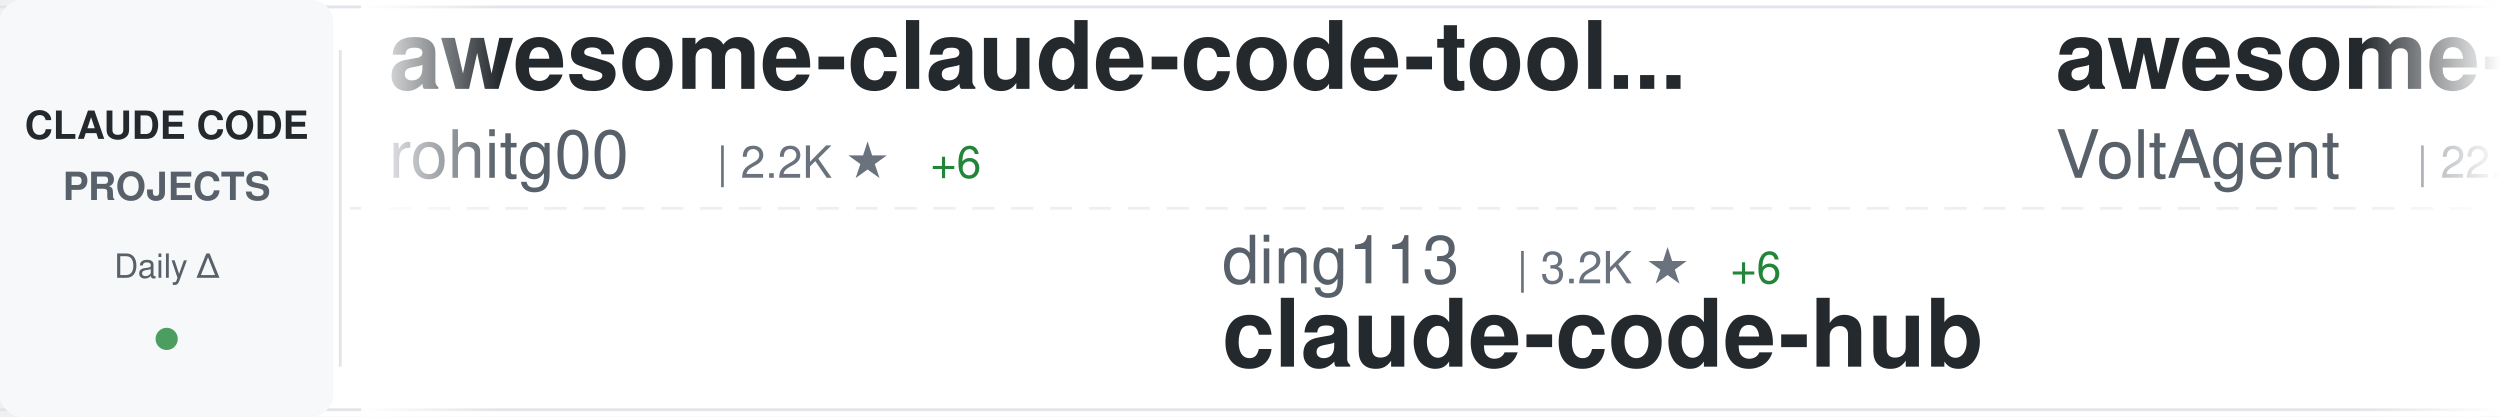
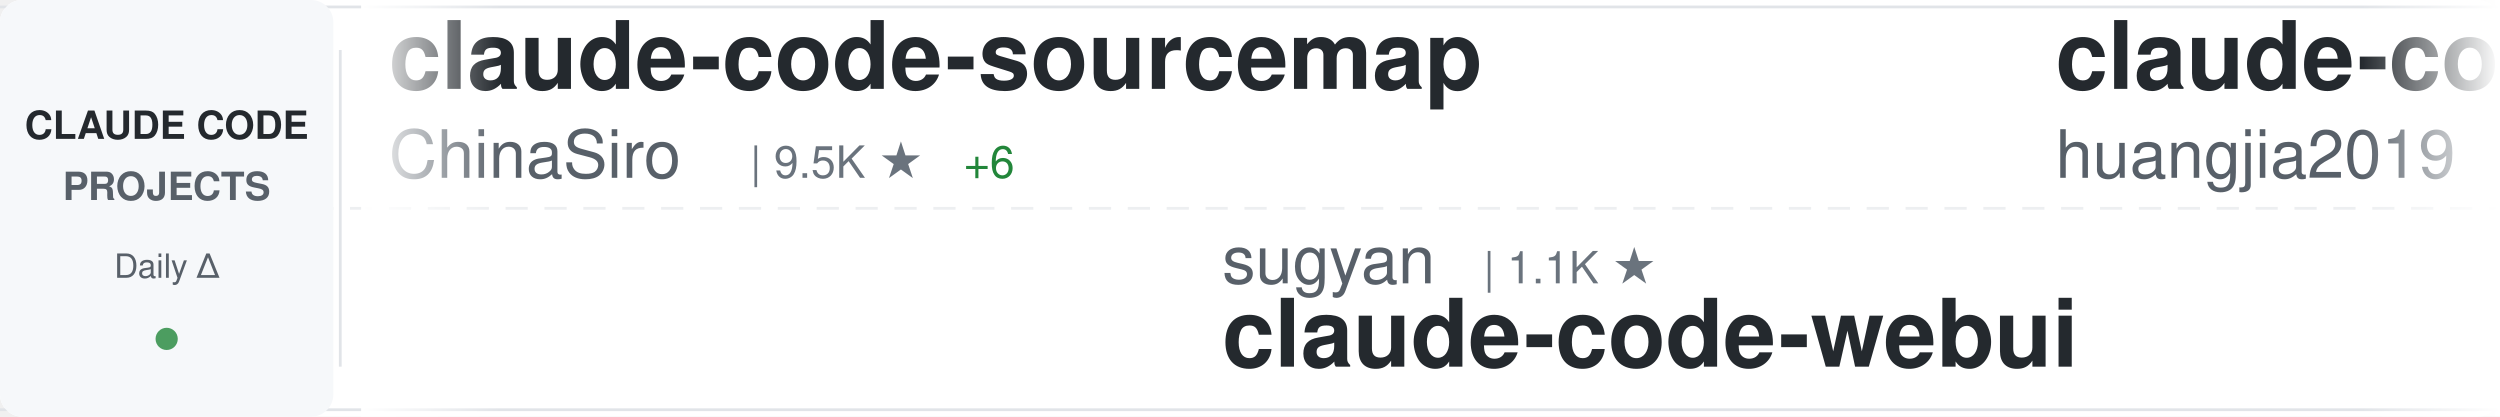
<svg xmlns="http://www.w3.org/2000/svg" width="900" height="150">
  <defs>
    <linearGradient id="awesomeLeftFade" x1="0%" y1="0%" x2="100%" y2="0%">
      <stop offset="0%" style="stop-color:#ffffff;stop-opacity:1" />
      <stop offset="100%" style="stop-color:#ffffff;stop-opacity:0" />
    </linearGradient>
    <linearGradient id="awesomeRightFade" x1="0%" y1="0%" x2="100%" y2="0%">
      <stop offset="0%" style="stop-color:#ffffff;stop-opacity:0" />
      <stop offset="100%" style="stop-color:#ffffff;stop-opacity:1" />
    </linearGradient>
  </defs>
  <rect width="900" height="150" fill="#ffffff" rx="8" />
  <rect x="0" y="2" width="900" height="1" fill="#e1e4e8" />
  <rect x="0" y="147" width="900" height="1" fill="#e1e4e8" />
  <line x1="0" y1="75" x2="900" y2="75" stroke="#e1e4e8" stroke-width="1" stroke-dasharray="8 6" opacity="0.6" />
  <rect x="0" y="0" width="120" height="150" fill="#f6f8fa" rx="8" />
  <text x="60" y="50" font-family="-apple-system, BlinkMacSystemFont, 'Segoe UI', Helvetica, Arial, sans-serif" font-size="14" font-weight="600" fill="#24292e" text-anchor="middle">CLAUDE CODE</text>
  <text x="60" y="72" font-family="-apple-system, BlinkMacSystemFont, 'Segoe UI', Helvetica, Arial, sans-serif" font-size="14" font-weight="600" fill="#586069" text-anchor="middle">PROJECTS</text>
  <text x="60" y="100" font-family="-apple-system, BlinkMacSystemFont, 'Segoe UI', Helvetica, Arial, sans-serif" font-size="12" font-weight="500" fill="#586069" text-anchor="middle">Daily Δ</text>
  <circle cx="60" cy="122" r="4" fill="#22863a" opacity="0.8" />
  <rect x="122" y="18" width="1" height="114" fill="#e1e4e8" />
  <clipPath id="awesomeTickerClip">
    <rect x="130" y="0" width="770" height="150" />
  </clipPath>
  <g clip-path="url(#awesomeTickerClip)">
    <g id="awesomeTickerItems">
      <animateTransform attributeName="transform" attributeType="XML" type="translate" from="0 0" to="-3000 0" dur="54s" repeatCount="indefinite" />
      <g transform="translate(0, 0)">
-         <text x="140" y="32" font-family="-apple-system, BlinkMacSystemFont, 'Segoe UI', Helvetica, Arial, sans-serif" font-size="34" font-weight="600" fill="#24292e">awesome-claude-code-tool...</text>
-         <text x="140" y="64" font-family="-apple-system, BlinkMacSystemFont, 'Segoe UI', Helvetica, Arial, sans-serif" font-size="24" font-weight="400" fill="#586069">rohitg00</text>
-         <text x="258" y="64" font-family="-apple-system, BlinkMacSystemFont, 'Segoe UI', Helvetica, Arial, sans-serif" font-size="16" font-weight="500" fill="#6a737d">| 2.2K ★</text>
-         <text x="335" y="64" font-family="-apple-system, BlinkMacSystemFont, 'Segoe UI', Helvetica, Arial, sans-serif" font-size="16" font-weight="500" fill="#22863a"> +6</text>
+         <text x="140" y="32" font-family="-apple-system, BlinkMacSystemFont, 'Segoe UI', Helvetica, Arial, sans-serif" font-size="34" font-weight="600" fill="#24292e">claude-code-sourcemap</text>
+         <text x="140" y="64" font-family="-apple-system, BlinkMacSystemFont, 'Segoe UI', Helvetica, Arial, sans-serif" font-size="24" font-weight="400" fill="#586069">ChinaSiro</text>
+         <text x="270" y="64" font-family="-apple-system, BlinkMacSystemFont, 'Segoe UI', Helvetica, Arial, sans-serif" font-size="16" font-weight="500" fill="#6a737d">| 9.5K ★</text>
+         <text x="347" y="64" font-family="-apple-system, BlinkMacSystemFont, 'Segoe UI', Helvetica, Arial, sans-serif" font-size="16" font-weight="500" fill="#22863a"> +6</text>
      </g>
      <g transform="translate(300, 0)">
-         <text x="140" y="102" font-family="-apple-system, BlinkMacSystemFont, 'Segoe UI', Helvetica, Arial, sans-serif" font-size="24" font-weight="400" fill="#586069">ding113</text>
-         <text x="246" y="102" font-family="-apple-system, BlinkMacSystemFont, 'Segoe UI', Helvetica, Arial, sans-serif" font-size="16" font-weight="500" fill="#6a737d">| 3.2K ★</text>
-         <text x="323" y="102" font-family="-apple-system, BlinkMacSystemFont, 'Segoe UI', Helvetica, Arial, sans-serif" font-size="16" font-weight="500" fill="#22863a"> +6</text>
-         <text x="140" y="132" font-family="-apple-system, BlinkMacSystemFont, 'Segoe UI', Helvetica, Arial, sans-serif" font-size="34" font-weight="600" fill="#24292e">claude-code-hub</text>
+         <text x="140" y="102" font-family="-apple-system, BlinkMacSystemFont, 'Segoe UI', Helvetica, Arial, sans-serif" font-size="24" font-weight="400" fill="#586069">sugyan</text>
+         <text x="234" y="102" font-family="-apple-system, BlinkMacSystemFont, 'Segoe UI', Helvetica, Arial, sans-serif" font-size="16" font-weight="500" fill="#6a737d">| 1.1K ★</text>
+         <text x="140" y="132" font-family="-apple-system, BlinkMacSystemFont, 'Segoe UI', Helvetica, Arial, sans-serif" font-size="34" font-weight="600" fill="#24292e">claude-code-webui</text>
      </g>
      <g transform="translate(600, 0)">
-         <text x="140" y="32" font-family="-apple-system, BlinkMacSystemFont, 'Segoe UI', Helvetica, Arial, sans-serif" font-size="34" font-weight="600" fill="#24292e">awesome-claude-code-suba...</text>
-         <text x="140" y="64" font-family="-apple-system, BlinkMacSystemFont, 'Segoe UI', Helvetica, Arial, sans-serif" font-size="24" font-weight="400" fill="#586069">VoltAgent</text>
-         <text x="270" y="64" font-family="-apple-system, BlinkMacSystemFont, 'Segoe UI', Helvetica, Arial, sans-serif" font-size="16" font-weight="500" fill="#6a737d">| 22.8K ★</text>
-         <text x="356" y="64" font-family="-apple-system, BlinkMacSystemFont, 'Segoe UI', Helvetica, Arial, sans-serif" font-size="16" font-weight="500" fill="#22863a"> +64</text>
+         <text x="140" y="32" font-family="-apple-system, BlinkMacSystemFont, 'Segoe UI', Helvetica, Arial, sans-serif" font-size="34" font-weight="600" fill="#24292e">claude-code-engineering</text>
+         <text x="140" y="64" font-family="-apple-system, BlinkMacSystemFont, 'Segoe UI', Helvetica, Arial, sans-serif" font-size="24" font-weight="400" fill="#586069">huangjia2019</text>
+         <text x="306" y="64" font-family="-apple-system, BlinkMacSystemFont, 'Segoe UI', Helvetica, Arial, sans-serif" font-size="16" font-weight="500" fill="#6a737d">| 927 ★</text>
+         <text x="374" y="64" font-family="-apple-system, BlinkMacSystemFont, 'Segoe UI', Helvetica, Arial, sans-serif" font-size="16" font-weight="500" fill="#22863a"> +8</text>
      </g>
      <g transform="translate(900, 0)">
-         <text x="140" y="102" font-family="-apple-system, BlinkMacSystemFont, 'Segoe UI', Helvetica, Arial, sans-serif" font-size="24" font-weight="400" fill="#586069">OneRedOak</text>
-         <text x="270" y="102" font-family="-apple-system, BlinkMacSystemFont, 'Segoe UI', Helvetica, Arial, sans-serif" font-size="16" font-weight="500" fill="#6a737d">| 3.8K ★</text>
-         <text x="347" y="102" font-family="-apple-system, BlinkMacSystemFont, 'Segoe UI', Helvetica, Arial, sans-serif" font-size="16" font-weight="500" fill="#22863a"> +1</text>
-         <text x="140" y="132" font-family="-apple-system, BlinkMacSystemFont, 'Segoe UI', Helvetica, Arial, sans-serif" font-size="34" font-weight="600" fill="#24292e">claude-code-workflows</text>
+         <text x="140" y="102" font-family="-apple-system, BlinkMacSystemFont, 'Segoe UI', Helvetica, Arial, sans-serif" font-size="24" font-weight="400" fill="#586069">davila7</text>
+         <text x="246" y="102" font-family="-apple-system, BlinkMacSystemFont, 'Segoe UI', Helvetica, Arial, sans-serif" font-size="16" font-weight="500" fill="#6a737d">| 28.4K ★</text>
+         <text x="332" y="102" font-family="-apple-system, BlinkMacSystemFont, 'Segoe UI', Helvetica, Arial, sans-serif" font-size="16" font-weight="500" fill="#22863a"> +16</text>
+         <text x="140" y="132" font-family="-apple-system, BlinkMacSystemFont, 'Segoe UI', Helvetica, Arial, sans-serif" font-size="34" font-weight="600" fill="#24292e">claude-code-templates</text>
      </g>
      <g transform="translate(1200, 0)">
-         <text x="140" y="32" font-family="-apple-system, BlinkMacSystemFont, 'Segoe UI', Helvetica, Arial, sans-serif" font-size="34" font-weight="600" fill="#24292e">claude-code-plugins-plus...</text>
-         <text x="140" y="64" font-family="-apple-system, BlinkMacSystemFont, 'Segoe UI', Helvetica, Arial, sans-serif" font-size="24" font-weight="400" fill="#586069">jeremylongshore</text>
-         <text x="342" y="64" font-family="-apple-system, BlinkMacSystemFont, 'Segoe UI', Helvetica, Arial, sans-serif" font-size="16" font-weight="500" fill="#6a737d">| 2.5K ★</text>
-         <text x="419" y="64" font-family="-apple-system, BlinkMacSystemFont, 'Segoe UI', Helvetica, Arial, sans-serif" font-size="16" font-weight="500" fill="#22863a"> +4</text>
+         <text x="140" y="32" font-family="-apple-system, BlinkMacSystemFont, 'Segoe UI', Helvetica, Arial, sans-serif" font-size="34" font-weight="600" fill="#24292e">claude-code-base-action</text>
+         <text x="140" y="64" font-family="-apple-system, BlinkMacSystemFont, 'Segoe UI', Helvetica, Arial, sans-serif" font-size="24" font-weight="400" fill="#586069">anthropics</text>
+         <text x="282" y="64" font-family="-apple-system, BlinkMacSystemFont, 'Segoe UI', Helvetica, Arial, sans-serif" font-size="16" font-weight="500" fill="#6a737d">| 892 ★</text>
+         <text x="350" y="64" font-family="-apple-system, BlinkMacSystemFont, 'Segoe UI', Helvetica, Arial, sans-serif" font-size="16" font-weight="500" fill="#22863a"> +2</text>
      </g>
      <g transform="translate(1500, 0)">
-         <text x="140" y="102" font-family="-apple-system, BlinkMacSystemFont, 'Segoe UI', Helvetica, Arial, sans-serif" font-size="24" font-weight="400" fill="#586069">anthropics</text>
-         <text x="282" y="102" font-family="-apple-system, BlinkMacSystemFont, 'Segoe UI', Helvetica, Arial, sans-serif" font-size="16" font-weight="500" fill="#6a737d">| 892 ★</text>
-         <text x="350" y="102" font-family="-apple-system, BlinkMacSystemFont, 'Segoe UI', Helvetica, Arial, sans-serif" font-size="16" font-weight="500" fill="#22863a"> +2</text>
-         <text x="140" y="132" font-family="-apple-system, BlinkMacSystemFont, 'Segoe UI', Helvetica, Arial, sans-serif" font-size="34" font-weight="600" fill="#24292e">claude-code-base-action</text>
+         <text x="140" y="102" font-family="-apple-system, BlinkMacSystemFont, 'Segoe UI', Helvetica, Arial, sans-serif" font-size="24" font-weight="400" fill="#586069">oboard</text>
+         <text x="234" y="102" font-family="-apple-system, BlinkMacSystemFont, 'Segoe UI', Helvetica, Arial, sans-serif" font-size="16" font-weight="500" fill="#6a737d">| 3.2K ★</text>
+         <text x="311" y="102" font-family="-apple-system, BlinkMacSystemFont, 'Segoe UI', Helvetica, Arial, sans-serif" font-size="16" font-weight="500" fill="#22863a"> +2</text>
+         <text x="140" y="132" font-family="-apple-system, BlinkMacSystemFont, 'Segoe UI', Helvetica, Arial, sans-serif" font-size="34" font-weight="600" fill="#24292e">claude-code-rev</text>
      </g>
      <g transform="translate(1800, 0)">
-         <text x="140" y="32" font-family="-apple-system, BlinkMacSystemFont, 'Segoe UI', Helvetica, Arial, sans-serif" font-size="34" font-weight="600" fill="#24292e">Auto-claude-code-researc...</text>
-         <text x="140" y="64" font-family="-apple-system, BlinkMacSystemFont, 'Segoe UI', Helvetica, Arial, sans-serif" font-size="24" font-weight="400" fill="#586069">wanshuiyin</text>
-         <text x="282" y="64" font-family="-apple-system, BlinkMacSystemFont, 'Segoe UI', Helvetica, Arial, sans-serif" font-size="16" font-weight="500" fill="#6a737d">| 13.0K ★</text>
-         <text x="368" y="64" font-family="-apple-system, BlinkMacSystemFont, 'Segoe UI', Helvetica, Arial, sans-serif" font-size="16" font-weight="500" fill="#22863a"> +30</text>
+         <text x="140" y="32" font-family="-apple-system, BlinkMacSystemFont, 'Segoe UI', Helvetica, Arial, sans-serif" font-size="34" font-weight="600" fill="#24292e">edmunds-claude-code</text>
+         <text x="140" y="64" font-family="-apple-system, BlinkMacSystemFont, 'Segoe UI', Helvetica, Arial, sans-serif" font-size="24" font-weight="400" fill="#586069">edmund-io</text>
+         <text x="270" y="64" font-family="-apple-system, BlinkMacSystemFont, 'Segoe UI', Helvetica, Arial, sans-serif" font-size="16" font-weight="500" fill="#6a737d">| 1.5K ★</text>
+         <text x="347" y="64" font-family="-apple-system, BlinkMacSystemFont, 'Segoe UI', Helvetica, Arial, sans-serif" font-size="16" font-weight="500" fill="#22863a"> +1</text>
      </g>
      <g transform="translate(2100, 0)">
-         <text x="140" y="102" font-family="-apple-system, BlinkMacSystemFont, 'Segoe UI', Helvetica, Arial, sans-serif" font-size="24" font-weight="400" fill="#586069">nicedreamzapp</text>
-         <text x="318" y="102" font-family="-apple-system, BlinkMacSystemFont, 'Segoe UI', Helvetica, Arial, sans-serif" font-size="16" font-weight="500" fill="#6a737d">| 2.9K ★</text>
-         <text x="395" y="102" font-family="-apple-system, BlinkMacSystemFont, 'Segoe UI', Helvetica, Arial, sans-serif" font-size="16" font-weight="500" fill="#22863a"> +4</text>
-         <text x="140" y="132" font-family="-apple-system, BlinkMacSystemFont, 'Segoe UI', Helvetica, Arial, sans-serif" font-size="34" font-weight="600" fill="#24292e">claude-code-local</text>
+         <text x="140" y="102" font-family="-apple-system, BlinkMacSystemFont, 'Segoe UI', Helvetica, Arial, sans-serif" font-size="24" font-weight="400" fill="#586069">Maciek-roboblog</text>
+         <text x="342" y="102" font-family="-apple-system, BlinkMacSystemFont, 'Segoe UI', Helvetica, Arial, sans-serif" font-size="16" font-weight="500" fill="#6a737d">| 8.4K ★</text>
+         <text x="419" y="102" font-family="-apple-system, BlinkMacSystemFont, 'Segoe UI', Helvetica, Arial, sans-serif" font-size="16" font-weight="500" fill="#22863a"> +19</text>
+         <text x="140" y="132" font-family="-apple-system, BlinkMacSystemFont, 'Segoe UI', Helvetica, Arial, sans-serif" font-size="34" font-weight="600" fill="#24292e">Claude-Code-Usage-Monito...</text>
      </g>
      <g transform="translate(2400, 0)">
-         <text x="140" y="32" font-family="-apple-system, BlinkMacSystemFont, 'Segoe UI', Helvetica, Arial, sans-serif" font-size="34" font-weight="600" fill="#24292e">claude-code-infrastructu...</text>
-         <text x="140" y="64" font-family="-apple-system, BlinkMacSystemFont, 'Segoe UI', Helvetica, Arial, sans-serif" font-size="24" font-weight="400" fill="#586069">diet103</text>
-         <text x="246" y="64" font-family="-apple-system, BlinkMacSystemFont, 'Segoe UI', Helvetica, Arial, sans-serif" font-size="16" font-weight="500" fill="#6a737d">| 9.7K ★</text>
-         <text x="323" y="64" font-family="-apple-system, BlinkMacSystemFont, 'Segoe UI', Helvetica, Arial, sans-serif" font-size="16" font-weight="500" fill="#22863a"> +2</text>
+         <text x="140" y="32" font-family="-apple-system, BlinkMacSystemFont, 'Segoe UI', Helvetica, Arial, sans-serif" font-size="34" font-weight="600" fill="#24292e">pi-vs-claude-code</text>
+         <text x="140" y="64" font-family="-apple-system, BlinkMacSystemFont, 'Segoe UI', Helvetica, Arial, sans-serif" font-size="24" font-weight="400" fill="#586069">disler</text>
+         <text x="234" y="64" font-family="-apple-system, BlinkMacSystemFont, 'Segoe UI', Helvetica, Arial, sans-serif" font-size="16" font-weight="500" fill="#6a737d">| 1.4K ★</text>
+         <text x="311" y="64" font-family="-apple-system, BlinkMacSystemFont, 'Segoe UI', Helvetica, Arial, sans-serif" font-size="16" font-weight="500" fill="#22863a"> +2</text>
      </g>
      <g transform="translate(2700, 0)">
-         <text x="140" y="102" font-family="-apple-system, BlinkMacSystemFont, 'Segoe UI', Helvetica, Arial, sans-serif" font-size="24" font-weight="400" fill="#586069">zebbern</text>
-         <text x="246" y="102" font-family="-apple-system, BlinkMacSystemFont, 'Segoe UI', Helvetica, Arial, sans-serif" font-size="16" font-weight="500" fill="#6a737d">| 4.4K ★</text>
+         <text x="140" y="102" font-family="-apple-system, BlinkMacSystemFont, 'Segoe UI', Helvetica, Arial, sans-serif" font-size="24" font-weight="400" fill="#586069">diet103</text>
+         <text x="246" y="102" font-family="-apple-system, BlinkMacSystemFont, 'Segoe UI', Helvetica, Arial, sans-serif" font-size="16" font-weight="500" fill="#6a737d">| 9.7K ★</text>
        <text x="323" y="102" font-family="-apple-system, BlinkMacSystemFont, 'Segoe UI', Helvetica, Arial, sans-serif" font-size="16" font-weight="500" fill="#22863a"> +2</text>
-         <text x="140" y="132" font-family="-apple-system, BlinkMacSystemFont, 'Segoe UI', Helvetica, Arial, sans-serif" font-size="34" font-weight="600" fill="#24292e">claude-code-guide</text>
+         <text x="140" y="132" font-family="-apple-system, BlinkMacSystemFont, 'Segoe UI', Helvetica, Arial, sans-serif" font-size="34" font-weight="600" fill="#24292e">claude-code-infrastructu...</text>
      </g>
      <g transform="translate(3000, 0)">
-         <text x="140" y="32" font-family="-apple-system, BlinkMacSystemFont, 'Segoe UI', Helvetica, Arial, sans-serif" font-size="34" font-weight="600" fill="#24292e">awesome-claude-code-tool...</text>
-         <text x="140" y="64" font-family="-apple-system, BlinkMacSystemFont, 'Segoe UI', Helvetica, Arial, sans-serif" font-size="24" font-weight="400" fill="#586069">rohitg00</text>
-         <text x="258" y="64" font-family="-apple-system, BlinkMacSystemFont, 'Segoe UI', Helvetica, Arial, sans-serif" font-size="16" font-weight="500" fill="#6a737d">| 2.2K ★</text>
-         <text x="335" y="64" font-family="-apple-system, BlinkMacSystemFont, 'Segoe UI', Helvetica, Arial, sans-serif" font-size="16" font-weight="500" fill="#22863a"> +6</text>
+         <text x="140" y="32" font-family="-apple-system, BlinkMacSystemFont, 'Segoe UI', Helvetica, Arial, sans-serif" font-size="34" font-weight="600" fill="#24292e">claude-code-sourcemap</text>
+         <text x="140" y="64" font-family="-apple-system, BlinkMacSystemFont, 'Segoe UI', Helvetica, Arial, sans-serif" font-size="24" font-weight="400" fill="#586069">ChinaSiro</text>
+         <text x="270" y="64" font-family="-apple-system, BlinkMacSystemFont, 'Segoe UI', Helvetica, Arial, sans-serif" font-size="16" font-weight="500" fill="#6a737d">| 9.5K ★</text>
+         <text x="347" y="64" font-family="-apple-system, BlinkMacSystemFont, 'Segoe UI', Helvetica, Arial, sans-serif" font-size="16" font-weight="500" fill="#22863a"> +6</text>
      </g>
      <g transform="translate(3300, 0)">
-         <text x="140" y="102" font-family="-apple-system, BlinkMacSystemFont, 'Segoe UI', Helvetica, Arial, sans-serif" font-size="24" font-weight="400" fill="#586069">ding113</text>
-         <text x="246" y="102" font-family="-apple-system, BlinkMacSystemFont, 'Segoe UI', Helvetica, Arial, sans-serif" font-size="16" font-weight="500" fill="#6a737d">| 3.2K ★</text>
-         <text x="323" y="102" font-family="-apple-system, BlinkMacSystemFont, 'Segoe UI', Helvetica, Arial, sans-serif" font-size="16" font-weight="500" fill="#22863a"> +6</text>
-         <text x="140" y="132" font-family="-apple-system, BlinkMacSystemFont, 'Segoe UI', Helvetica, Arial, sans-serif" font-size="34" font-weight="600" fill="#24292e">claude-code-hub</text>
+         <text x="140" y="102" font-family="-apple-system, BlinkMacSystemFont, 'Segoe UI', Helvetica, Arial, sans-serif" font-size="24" font-weight="400" fill="#586069">sugyan</text>
+         <text x="234" y="102" font-family="-apple-system, BlinkMacSystemFont, 'Segoe UI', Helvetica, Arial, sans-serif" font-size="16" font-weight="500" fill="#6a737d">| 1.1K ★</text>
+         <text x="140" y="132" font-family="-apple-system, BlinkMacSystemFont, 'Segoe UI', Helvetica, Arial, sans-serif" font-size="34" font-weight="600" fill="#24292e">claude-code-webui</text>
      </g>
      <g transform="translate(3600, 0)">
-         <text x="140" y="32" font-family="-apple-system, BlinkMacSystemFont, 'Segoe UI', Helvetica, Arial, sans-serif" font-size="34" font-weight="600" fill="#24292e">awesome-claude-code-suba...</text>
-         <text x="140" y="64" font-family="-apple-system, BlinkMacSystemFont, 'Segoe UI', Helvetica, Arial, sans-serif" font-size="24" font-weight="400" fill="#586069">VoltAgent</text>
-         <text x="270" y="64" font-family="-apple-system, BlinkMacSystemFont, 'Segoe UI', Helvetica, Arial, sans-serif" font-size="16" font-weight="500" fill="#6a737d">| 22.8K ★</text>
-         <text x="356" y="64" font-family="-apple-system, BlinkMacSystemFont, 'Segoe UI', Helvetica, Arial, sans-serif" font-size="16" font-weight="500" fill="#22863a"> +64</text>
+         <text x="140" y="32" font-family="-apple-system, BlinkMacSystemFont, 'Segoe UI', Helvetica, Arial, sans-serif" font-size="34" font-weight="600" fill="#24292e">claude-code-engineering</text>
+         <text x="140" y="64" font-family="-apple-system, BlinkMacSystemFont, 'Segoe UI', Helvetica, Arial, sans-serif" font-size="24" font-weight="400" fill="#586069">huangjia2019</text>
+         <text x="306" y="64" font-family="-apple-system, BlinkMacSystemFont, 'Segoe UI', Helvetica, Arial, sans-serif" font-size="16" font-weight="500" fill="#6a737d">| 927 ★</text>
+         <text x="374" y="64" font-family="-apple-system, BlinkMacSystemFont, 'Segoe UI', Helvetica, Arial, sans-serif" font-size="16" font-weight="500" fill="#22863a"> +8</text>
      </g>
      <g transform="translate(3900, 0)">
-         <text x="140" y="102" font-family="-apple-system, BlinkMacSystemFont, 'Segoe UI', Helvetica, Arial, sans-serif" font-size="24" font-weight="400" fill="#586069">OneRedOak</text>
-         <text x="270" y="102" font-family="-apple-system, BlinkMacSystemFont, 'Segoe UI', Helvetica, Arial, sans-serif" font-size="16" font-weight="500" fill="#6a737d">| 3.8K ★</text>
-         <text x="347" y="102" font-family="-apple-system, BlinkMacSystemFont, 'Segoe UI', Helvetica, Arial, sans-serif" font-size="16" font-weight="500" fill="#22863a"> +1</text>
-         <text x="140" y="132" font-family="-apple-system, BlinkMacSystemFont, 'Segoe UI', Helvetica, Arial, sans-serif" font-size="34" font-weight="600" fill="#24292e">claude-code-workflows</text>
+         <text x="140" y="102" font-family="-apple-system, BlinkMacSystemFont, 'Segoe UI', Helvetica, Arial, sans-serif" font-size="24" font-weight="400" fill="#586069">davila7</text>
+         <text x="246" y="102" font-family="-apple-system, BlinkMacSystemFont, 'Segoe UI', Helvetica, Arial, sans-serif" font-size="16" font-weight="500" fill="#6a737d">| 28.4K ★</text>
+         <text x="332" y="102" font-family="-apple-system, BlinkMacSystemFont, 'Segoe UI', Helvetica, Arial, sans-serif" font-size="16" font-weight="500" fill="#22863a"> +16</text>
+         <text x="140" y="132" font-family="-apple-system, BlinkMacSystemFont, 'Segoe UI', Helvetica, Arial, sans-serif" font-size="34" font-weight="600" fill="#24292e">claude-code-templates</text>
      </g>
    </g>
  </g>
  <rect x="130" y="0" width="50" height="150" fill="url(#awesomeLeftFade)" />
  <rect x="850" y="0" width="50" height="150" fill="url(#awesomeRightFade)" />
</svg>
